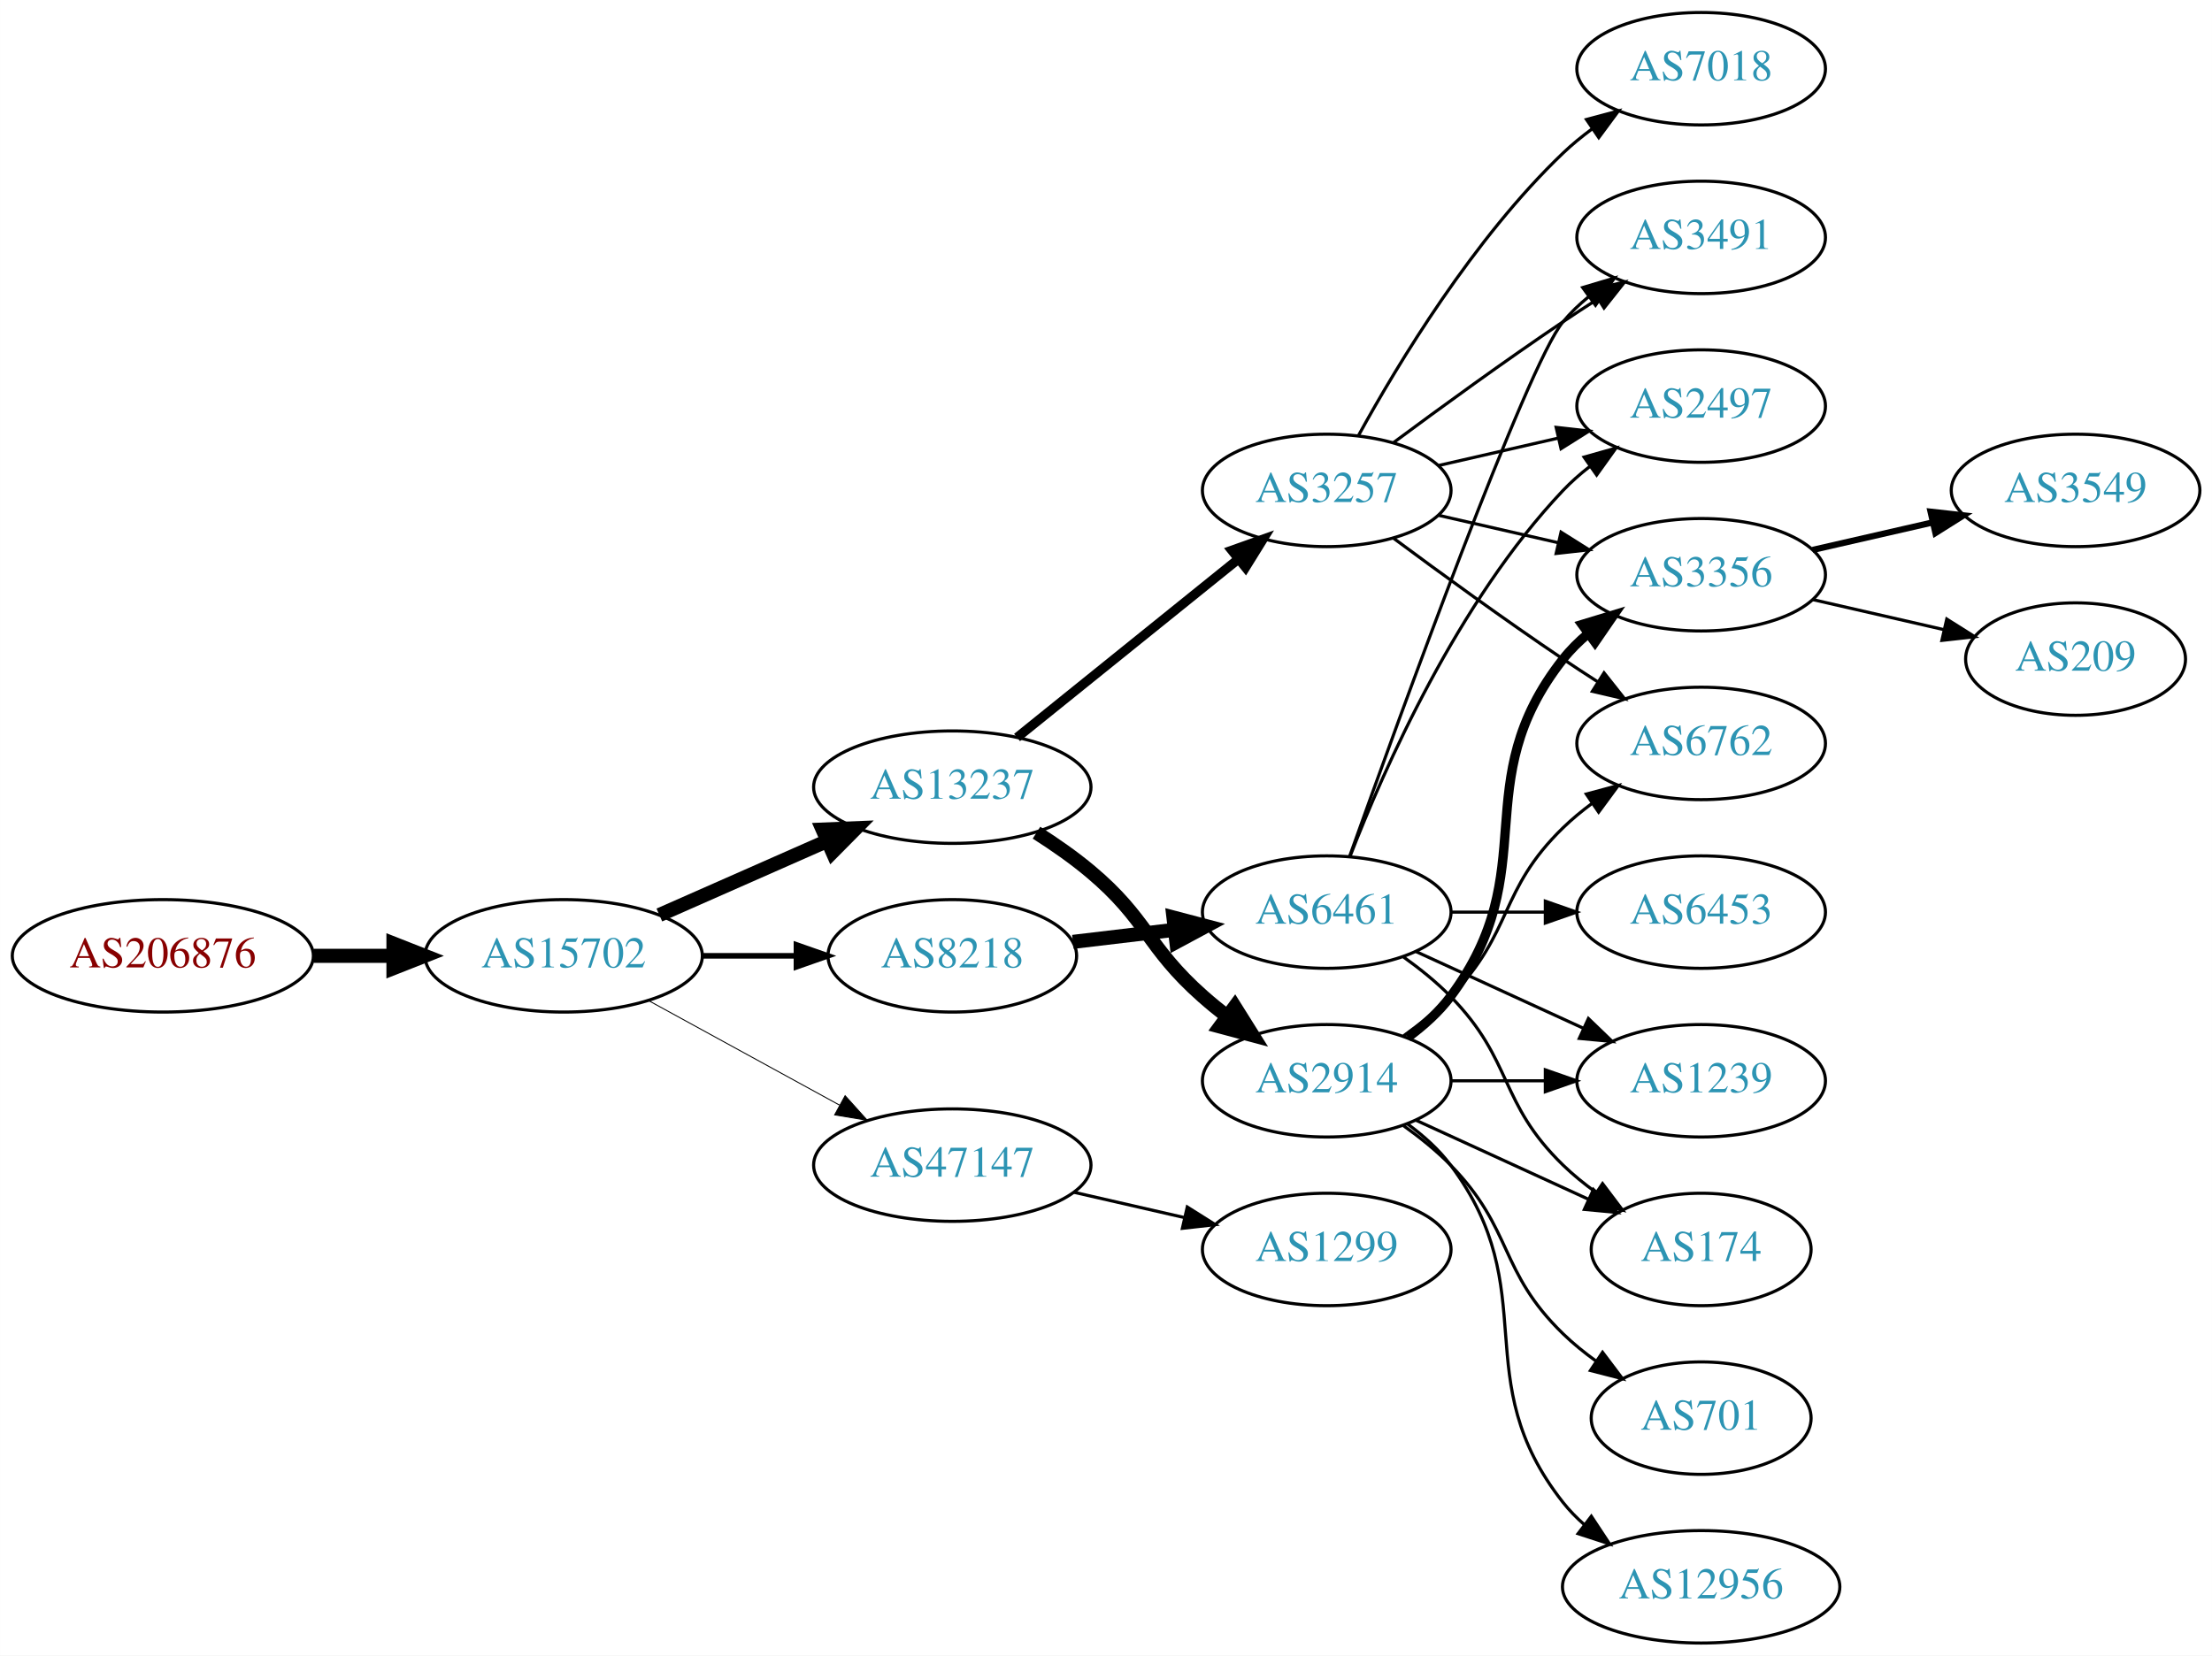
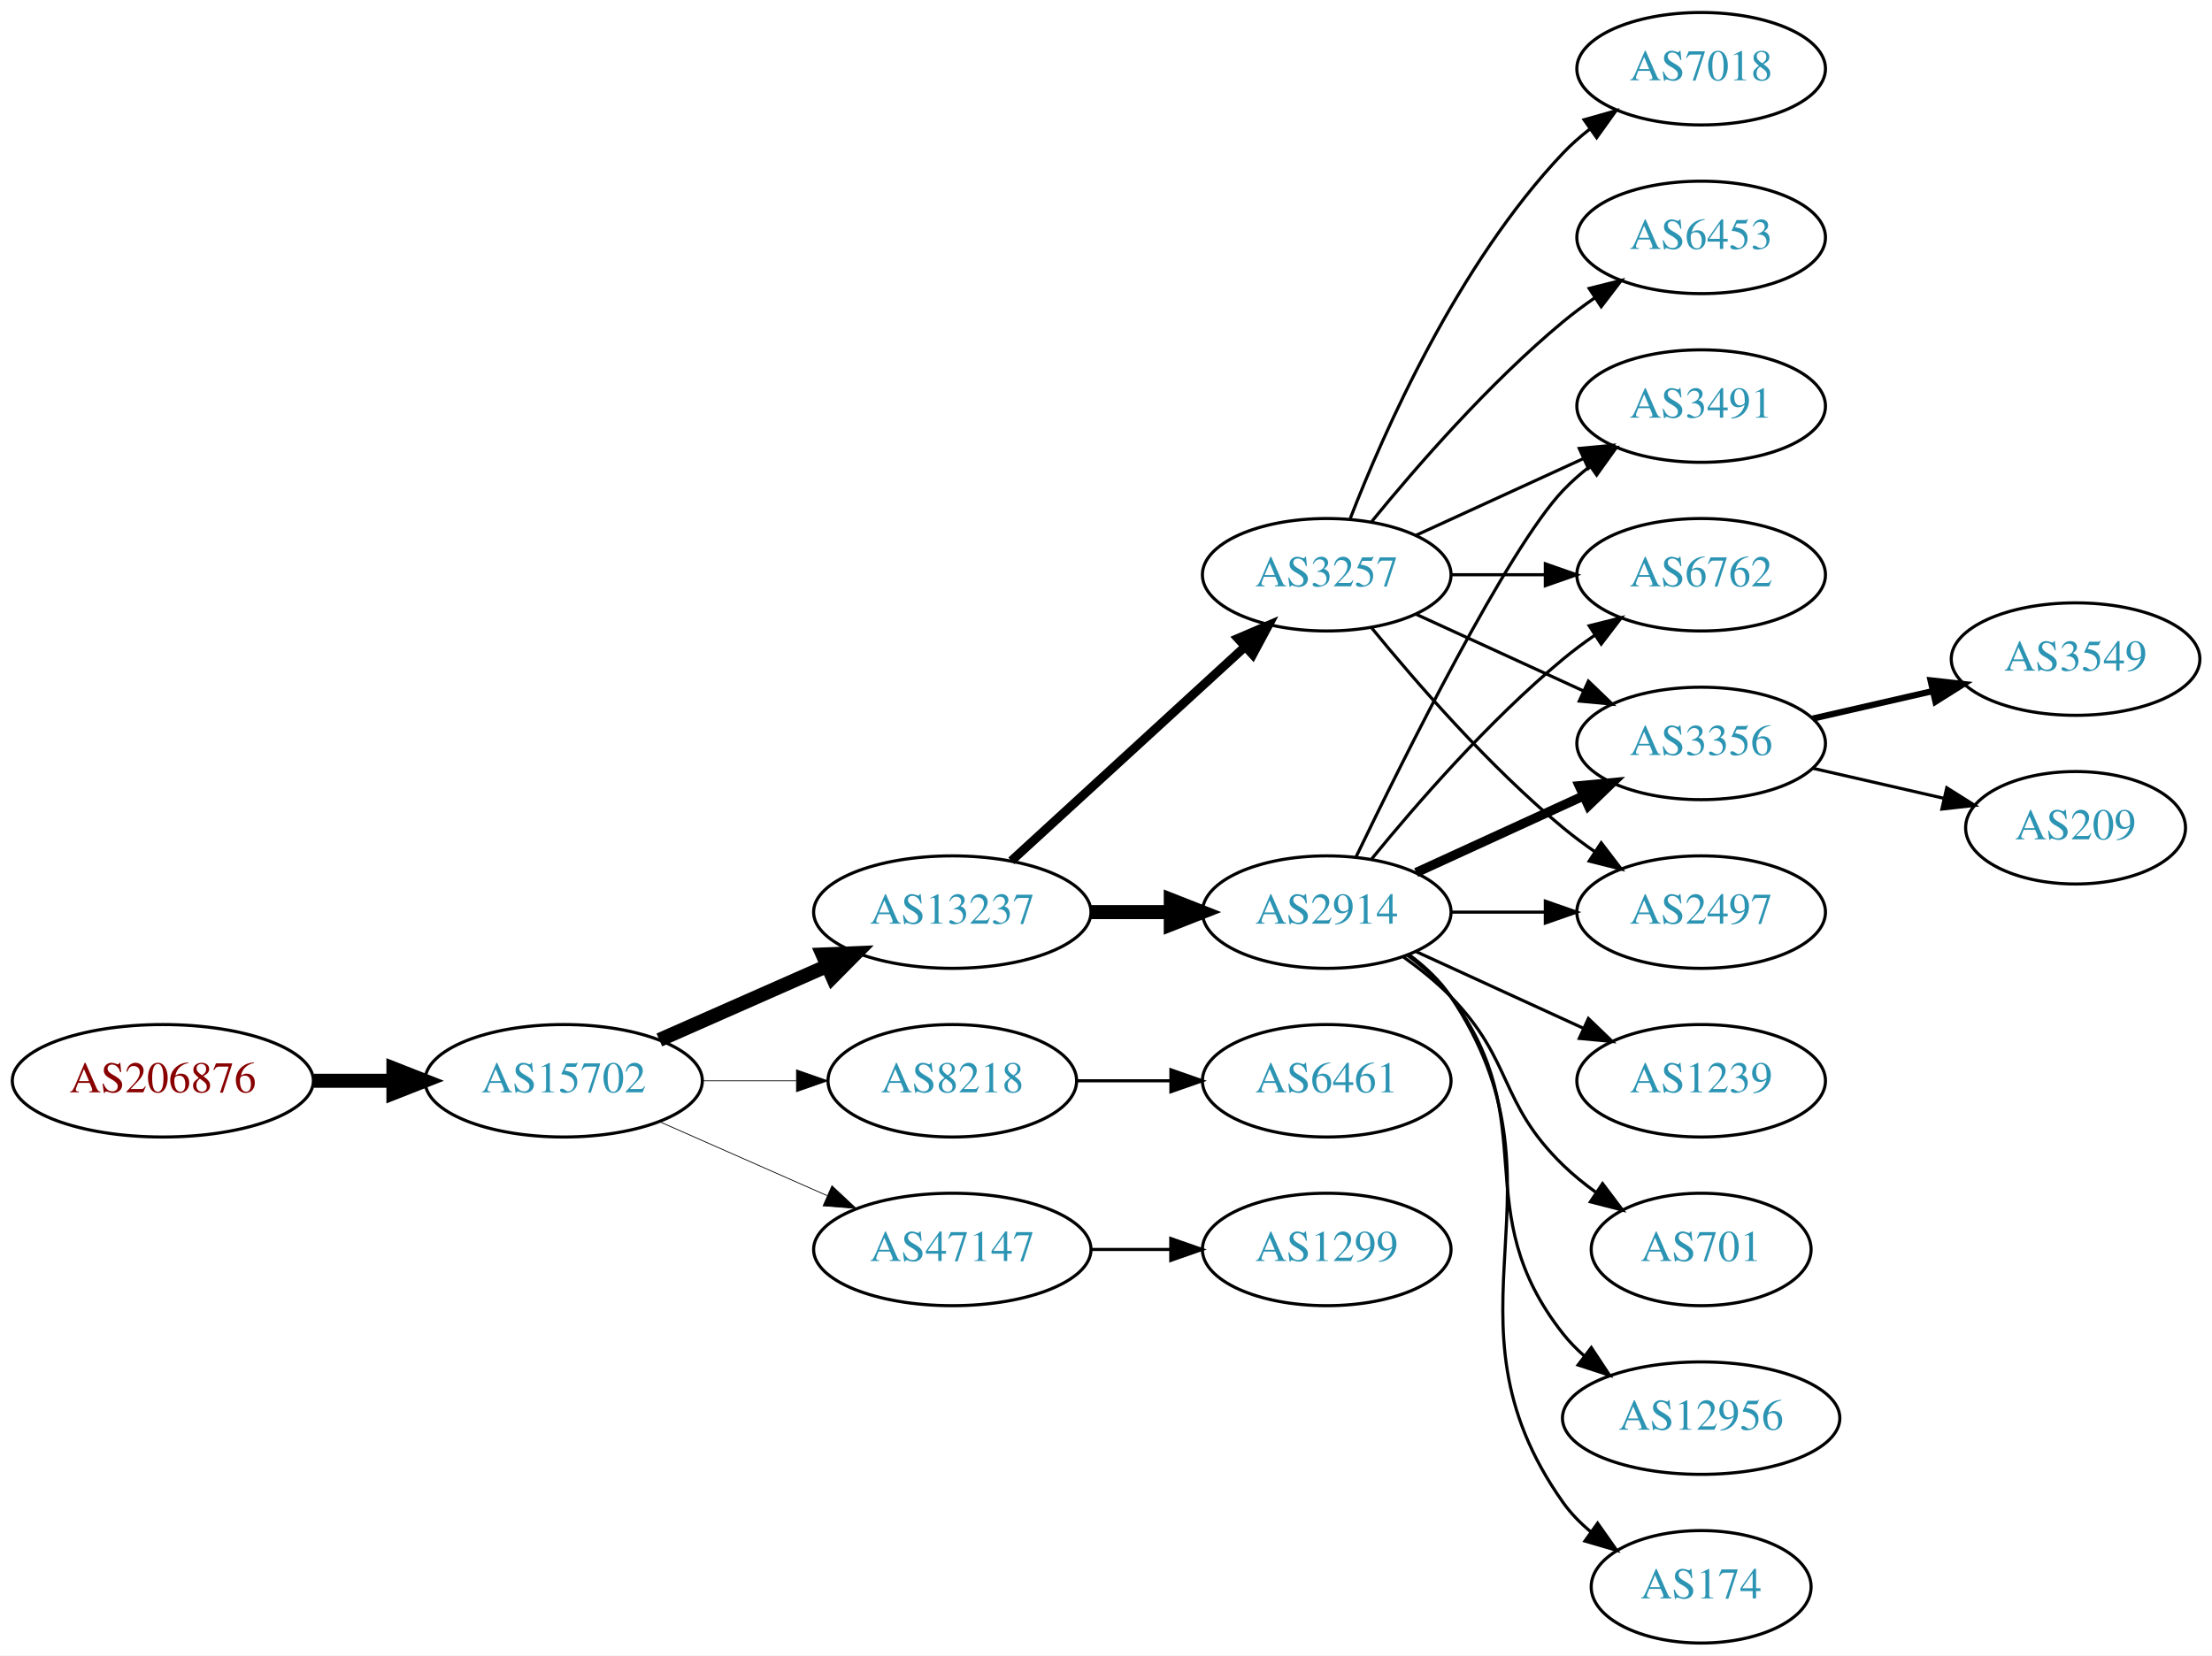
<svg xmlns="http://www.w3.org/2000/svg" xmlns:xlink="http://www.w3.org/1999/xlink" width="708pt" height="530pt" viewBox="0.00 0.00 707.95 530.00">
  <g id="graph0" class="graph" transform="scale(1 1) rotate(0) translate(4 526)">
    <polygon fill="white" stroke="none" points="-4,4 -4,-526 703.954,-526 703.954,4 -4,4" />
    <g id="node1" class="node">
      <g id="a_node1">
        <a xlink:href="/asn/206876" xlink:title="AS206876 ~ MeinSystem GmbH [AT]">
-           <ellipse fill="#ffffff" stroke="black" cx="48.096" cy="-220" rx="48.192" ry="18" />
-           <text text-anchor="middle" x="48.096" y="-216.3" font-family="Times,serif" font-size="14.00" fill="#880000">AS206876</text>
+           <ellipse fill="#ffffff" stroke="black" cx="48.096" cy="-180" rx="48.192" ry="18" />
+           <text text-anchor="middle" x="48.096" y="-176.3" font-family="Times,serif" font-size="14.00" fill="#880000">AS206876</text>
        </a>
      </g>
    </g>
    <g id="node2" class="node">
      <g id="a_node2">
        <a xlink:href="/asn/15702" xlink:title="AS15702 ~ Onstage Online GmbH [AT]">
-           <ellipse fill="#ffffff" stroke="black" cx="176.388" cy="-220" rx="44.393" ry="18" />
-           <text text-anchor="middle" x="176.388" y="-216.3" font-family="Times,serif" font-size="14.00" fill="#2c94b3">AS15702</text>
+           <ellipse fill="#ffffff" stroke="black" cx="176.388" cy="-180" rx="44.393" ry="18" />
+           <text text-anchor="middle" x="176.388" y="-176.3" font-family="Times,serif" font-size="14.00" fill="#2c94b3">AS15702</text>
        </a>
      </g>
    </g>
    <g id="edge1" class="edge">
-       <path fill="none" stroke="black" stroke-width="4.5" d="M96.481,-220C104.742,-220 113.386,-220 121.799,-220" />
-       <polygon fill="black" stroke="black" stroke-width="4.5" points="121.904,-223.938 131.904,-220 121.904,-216.063 121.904,-223.938" />
+       <path fill="none" stroke="black" stroke-width="4.5" d="M96.481,-180C104.742,-180 113.386,-180 121.799,-180" />
+       <polygon fill="black" stroke="black" stroke-width="4.5" points="121.904,-183.938 131.904,-180 121.904,-176.063 121.904,-183.938" />
    </g>
    <g id="node3" class="node">
      <g id="a_node3">
        <a xlink:href="/asn/13237" xlink:title="AS13237 ~ European Backbone of AS13237 [DE]">
-           <ellipse fill="#ffffff" stroke="black" cx="300.78" cy="-274" rx="44.393" ry="18" />
-           <text text-anchor="middle" x="300.78" y="-270.3" font-family="Times,serif" font-size="14.00" fill="#2c94b3">AS13237</text>
+           <ellipse fill="#ffffff" stroke="black" cx="300.78" cy="-234" rx="44.393" ry="18" />
+           <text text-anchor="middle" x="300.78" y="-230.3" font-family="Times,serif" font-size="14.00" fill="#2c94b3">AS13237</text>
        </a>
      </g>
    </g>
    <g id="edge2" class="edge">
-       <path fill="none" stroke="black" stroke-width="4.5" d="M207.015,-233.072C223.132,-240.183 243.272,-249.069 260.664,-256.742" />
-       <polygon fill="black" stroke="black" stroke-width="4.5" points="259.262,-260.427 270.001,-260.861 262.441,-253.222 259.262,-260.427" />
+       <path fill="none" stroke="black" stroke-width="4.5" d="M207.015,-193.072C223.132,-200.183 243.272,-209.069 260.664,-216.742" />
+       <polygon fill="black" stroke="black" stroke-width="4.5" points="259.262,-220.427 270.001,-220.861 262.441,-213.222 259.262,-220.427" />
    </g>
    <g id="node4" class="node">
      <g id="a_node4">
-         <a xlink:href="/asn/47147" xlink:title="AS47147 ~ ANEXIA Internetdienstleistungs GmbH [AT]">
-           <ellipse fill="#ffffff" stroke="black" cx="300.78" cy="-153" rx="44.393" ry="18" />
-           <text text-anchor="middle" x="300.78" y="-149.3" font-family="Times,serif" font-size="14.00" fill="#2c94b3">AS47147</text>
+         <a xlink:href="/asn/8218" xlink:title="AS8218 ~ legacy Neotelecoms [FR]">
+           <ellipse fill="#ffffff" stroke="black" cx="300.78" cy="-180" rx="39.794" ry="18" />
+           <text text-anchor="middle" x="300.78" y="-176.3" font-family="Times,serif" font-size="14.00" fill="#2c94b3">AS8218</text>
        </a>
      </g>
    </g>
    <g id="edge3" class="edge">
-       <path fill="none" stroke="black" stroke-width="0.3" d="M203.644,-205.627C221.471,-195.868 245.247,-182.852 264.694,-172.207" />
-       <polygon fill="black" stroke="black" stroke-width="0.3" points="266.476,-175.221 273.567,-167.349 263.115,-169.081 266.476,-175.221" />
+       <path fill="none" stroke="black" stroke-width="0.25" d="M220.883,-180C230.572,-180 240.909,-180 250.802,-180" />
+       <polygon fill="black" stroke="black" stroke-width="0.25" points="250.904,-183.5 260.904,-180 250.904,-176.5 250.904,-183.5" />
    </g>
    <g id="node5" class="node">
      <g id="a_node5">
-         <a xlink:href="/asn/8218" xlink:title="AS8218 ~ legacy Neotelecoms [FR]">
-           <ellipse fill="#ffffff" stroke="black" cx="300.78" cy="-220" rx="39.794" ry="18" />
-           <text text-anchor="middle" x="300.78" y="-216.3" font-family="Times,serif" font-size="14.00" fill="#2c94b3">AS8218</text>
+         <a xlink:href="/asn/47147" xlink:title="AS47147 ~ ANEXIA Internetdienstleistungs GmbH [AT]">
+           <ellipse fill="#ffffff" stroke="black" cx="300.78" cy="-126" rx="44.393" ry="18" />
+           <text text-anchor="middle" x="300.78" y="-122.3" font-family="Times,serif" font-size="14.00" fill="#2c94b3">AS47147</text>
        </a>
      </g>
    </g>
    <g id="edge4" class="edge">
-       <path fill="none" stroke="black" stroke-width="1.8" d="M220.883,-220C230.572,-220 240.909,-220 250.802,-220" />
-       <polygon fill="black" stroke="black" stroke-width="1.8" points="250.904,-223.5 260.904,-220 250.904,-216.5 250.904,-223.5" />
+       <path fill="none" stroke="black" stroke-width="0.25" d="M207.015,-166.928C223.132,-159.817 243.272,-150.931 260.664,-143.258" />
+       <polygon fill="black" stroke="black" stroke-width="0.25" points="262.264,-146.378 270.001,-139.139 259.439,-139.973 262.264,-146.378" />
    </g>
    <g id="node6" class="node">
      <g id="a_node6">
-         <a xlink:href="/asn/3257" xlink:title="AS3257 ~ GTT [DE]">
-           <ellipse fill="#ffffff" stroke="black" cx="420.622" cy="-369" rx="39.794" ry="18" />
-           <text text-anchor="middle" x="420.622" y="-365.3" font-family="Times,serif" font-size="14.00" fill="#2c94b3">AS3257</text>
+         <a xlink:href="/asn/2914" xlink:title="AS2914 ~ NTT America, Inc. [US]">
+           <ellipse fill="#ffffff" stroke="black" cx="420.622" cy="-234" rx="39.794" ry="18" />
+           <text text-anchor="middle" x="420.622" y="-230.3" font-family="Times,serif" font-size="14.00" fill="#2c94b3">AS2914</text>
        </a>
      </g>
    </g>
    <g id="edge5" class="edge">
-       <path fill="none" stroke="black" stroke-width="3" d="M321.504,-289.901C340.909,-305.544 370.695,-329.557 392.359,-347.021" />
-       <polygon fill="black" stroke="black" stroke-width="3" points="390.244,-349.812 400.226,-353.363 394.637,-344.362 390.244,-349.812" />
+       <path fill="none" stroke="black" stroke-width="4.5" d="M344.991,-234C353.303,-234 362.066,-234 370.548,-234" />
+       <polygon fill="black" stroke="black" stroke-width="4.5" points="370.707,-237.938 380.707,-234 370.707,-230.063 370.707,-237.938" />
    </g>
    <g id="node7" class="node">
      <g id="a_node7">
-         <a xlink:href="/asn/2914" xlink:title="AS2914 ~ NTT America, Inc. [US]">
+         <a xlink:href="/asn/3257" xlink:title="AS3257 ~ GTT [DE]">
+           <ellipse fill="#ffffff" stroke="black" cx="420.622" cy="-342" rx="39.794" ry="18" />
+           <text text-anchor="middle" x="420.622" y="-338.3" font-family="Times,serif" font-size="14.00" fill="#2c94b3">AS3257</text>
+         </a>
+       </g>
+     </g>
+     <g id="edge6" class="edge">
+       <path fill="none" stroke="black" stroke-width="2.864" d="M319.677,-250.403C339.606,-268.667 371.963,-298.322 394.44,-318.921" />
+       <polygon fill="black" stroke="black" stroke-width="2.864" points="392.205,-321.62 401.942,-325.797 396.935,-316.46 392.205,-321.62" />
+     </g>
+     <g id="node20" class="node">
+       <g id="a_node20">
+         <a xlink:href="/asn/6461" xlink:title="AS6461 ~ Zayo Bandwidth [US]">
          <ellipse fill="#ffffff" stroke="black" cx="420.622" cy="-180" rx="39.794" ry="18" />
-           <text text-anchor="middle" x="420.622" y="-176.3" font-family="Times,serif" font-size="14.00" fill="#2c94b3">AS2914</text>
-         </a>
-       </g>
-     </g>
-     <g id="edge6" class="edge">
-       <path fill="none" stroke="black" stroke-width="4.5" d="M327.726,-259.425C333.618,-255.674 339.692,-251.435 344.976,-247 363.295,-231.623 363.056,-222.841 380.976,-207 383.429,-204.832 386.059,-202.682 388.75,-200.597" />
-       <polygon fill="black" stroke="black" stroke-width="4.5" points="391.186,-203.694 396.895,-194.589 386.511,-197.357 391.186,-203.694" />
-     </g>
-     <g id="node17" class="node">
-       <g id="a_node17">
+           <text text-anchor="middle" x="420.622" y="-176.3" font-family="Times,serif" font-size="14.00" fill="#2c94b3">AS6461</text>
+         </a>
+       </g>
+     </g>
+     <g id="edge23" class="edge">
+       <path fill="none" stroke="black" d="M340.692,-180C350.246,-180 360.595,-180 370.558,-180" />
+       <polygon fill="black" stroke="black" points="370.751,-183.5 380.75,-180 370.75,-176.5 370.751,-183.5" />
+     </g>
+     <g id="node21" class="node">
+       <g id="a_node21">
        <a xlink:href="/asn/1299" xlink:title="AS1299 ~ Telia Carrier [EU]">
          <ellipse fill="#ffffff" stroke="black" cx="420.622" cy="-126" rx="39.794" ry="18" />
          <text text-anchor="middle" x="420.622" y="-122.3" font-family="Times,serif" font-size="14.00" fill="#2c94b3">AS1299</text>
        </a>
      </g>
    </g>
-     <g id="edge18" class="edge">
-       <path fill="none" stroke="black" d="M339.714,-144.308C350.955,-141.733 363.368,-138.889 374.991,-136.226" />
-       <polygon fill="black" stroke="black" points="375.987,-139.588 384.953,-133.943 374.424,-132.765 375.987,-139.588" />
-     </g>
-     <g id="node20" class="node">
-       <g id="a_node20">
-         <a xlink:href="/asn/6461" xlink:title="AS6461 ~ Zayo Bandwidth [US]">
-           <ellipse fill="#ffffff" stroke="black" cx="420.622" cy="-234" rx="39.794" ry="18" />
-           <text text-anchor="middle" x="420.622" y="-230.3" font-family="Times,serif" font-size="14.00" fill="#2c94b3">AS6461</text>
-         </a>
-       </g>
-     </g>
-     <g id="edge21" class="edge">
-       <path fill="none" stroke="black" stroke-width="4.5" d="M339.39,-224.468C349.701,-225.693 361.018,-227.038 371.819,-228.321" />
-       <polygon fill="black" stroke="black" stroke-width="4.5" points="371.571,-232.256 381.965,-229.526 372.5,-224.436 371.571,-232.256" />
+     <g id="edge24" class="edge">
+       <path fill="none" stroke="black" d="M344.991,-126C353.303,-126 362.066,-126 370.548,-126" />
+       <polygon fill="black" stroke="black" points="370.707,-129.5 380.707,-126 370.707,-122.5 370.707,-129.5" />
    </g>
    <g id="node8" class="node">
      <g id="a_node8">
-         <a xlink:href="/asn/3491" xlink:title="AS3491 ~ PCCW Global, Inc. [US]">
-           <ellipse fill="#ffffff" stroke="black" cx="540.465" cy="-450" rx="39.794" ry="18" />
-           <text text-anchor="middle" x="540.465" y="-446.3" font-family="Times,serif" font-size="14.00" fill="#2c94b3">AS3491</text>
+         <a xlink:href="/asn/12956" xlink:title="AS12956 ~ TELXIUS [ES]">
+           <ellipse fill="#ffffff" stroke="black" cx="540.465" cy="-72" rx="44.393" ry="18" />
+           <text text-anchor="middle" x="540.465" y="-68.3" font-family="Times,serif" font-size="14.00" fill="#2c94b3">AS12956</text>
        </a>
      </g>
    </g>
    <g id="edge7" class="edge">
-       <path fill="none" stroke="black" d="M441.953,-384.277C456.815,-395.304 477.559,-410.407 496.269,-423 499.818,-425.389 503.568,-427.839 507.317,-430.242" />
-       <polygon fill="black" stroke="black" points="505.643,-433.325 515.965,-435.712 509.385,-427.409 505.643,-433.325" />
+       <path fill="none" stroke="black" d="M446.553,-220.118C451.629,-216.389 456.547,-211.984 460.269,-207 490.54,-166.458 464.97,-138.754 496.269,-99 498.293,-96.429 500.634,-94.037 503.159,-91.826" />
+       <polygon fill="black" stroke="black" points="505.315,-94.584 511.149,-85.739 501.073,-89.016 505.315,-94.584" />
    </g>
    <g id="node9" class="node">
      <g id="a_node9">
-         <a xlink:href="/asn/3356" xlink:title="AS3356 ~ Level 3 Parent, LLC [US]">
-           <ellipse fill="#ffffff" stroke="black" cx="540.465" cy="-342" rx="39.794" ry="18" />
-           <text text-anchor="middle" x="540.465" y="-338.3" font-family="Times,serif" font-size="14.00" fill="#2c94b3">AS3356</text>
+         <a xlink:href="/asn/3491" xlink:title="AS3491 ~ PCCW Global, Inc. [US]">
+           <ellipse fill="#ffffff" stroke="black" cx="540.465" cy="-396" rx="39.794" ry="18" />
+           <text text-anchor="middle" x="540.465" y="-392.3" font-family="Times,serif" font-size="14.00" fill="#2c94b3">AS3491</text>
        </a>
      </g>
    </g>
    <g id="edge8" class="edge">
-       <path fill="none" stroke="black" d="M456.342,-361.045C468.341,-358.296 481.962,-355.175 494.655,-352.267" />
-       <polygon fill="black" stroke="black" points="495.621,-355.636 504.586,-349.991 494.057,-348.813 495.621,-355.636" />
+       <path fill="none" stroke="black" d="M429.969,-251.595C445.437,-283.732 478.582,-350.34 496.269,-369 498.854,-371.728 501.772,-374.294 504.84,-376.677" />
+       <polygon fill="black" stroke="black" points="502.994,-379.658 513.189,-382.543 507.019,-373.93 502.994,-379.658" />
    </g>
    <g id="node10" class="node">
      <g id="a_node10">
        <a xlink:href="/asn/6762" xlink:title="AS6762 ~ TELECOM ITALIA SPARKLE S.p.A. [IT]">
-           <ellipse fill="#ffffff" stroke="black" cx="540.465" cy="-288" rx="39.794" ry="18" />
-           <text text-anchor="middle" x="540.465" y="-284.3" font-family="Times,serif" font-size="14.00" fill="#2c94b3">AS6762</text>
+           <ellipse fill="#ffffff" stroke="black" cx="540.465" cy="-342" rx="39.794" ry="18" />
+           <text text-anchor="middle" x="540.465" y="-338.3" font-family="Times,serif" font-size="14.00" fill="#2c94b3">AS6762</text>
        </a>
      </g>
    </g>
    <g id="edge9" class="edge">
-       <path fill="none" stroke="black" d="M441.953,-353.723C456.815,-342.696 477.559,-327.593 496.269,-315 499.818,-312.611 503.568,-310.161 507.317,-307.758" />
-       <polygon fill="black" stroke="black" points="509.385,-310.591 515.965,-302.288 505.643,-304.675 509.385,-310.591" />
+       <path fill="none" stroke="black" d="M435.041,-251.065C449.156,-268.375 472.571,-295.345 496.269,-315 499.485,-317.668 502.986,-320.27 506.556,-322.741" />
+       <polygon fill="black" stroke="black" points="504.634,-325.666 514.912,-328.236 508.48,-319.817 504.634,-325.666" />
    </g>
    <g id="node11" class="node">
      <g id="a_node11">
+         <a xlink:href="/asn/174" xlink:title="AS174 ~ Cogent Communications [US]">
+           <ellipse fill="#ffffff" stroke="black" cx="540.465" cy="-18" rx="35.194" ry="18" />
+           <text text-anchor="middle" x="540.465" y="-14.3" font-family="Times,serif" font-size="14.00" fill="#2c94b3">AS174</text>
+         </a>
+       </g>
+     </g>
+     <g id="edge10" class="edge">
+       <path fill="none" stroke="black" d="M446.941,-220.393C451.997,-216.649 456.809,-212.169 460.269,-207 501.293,-145.706 453.69,-105.225 496.269,-45 498.739,-41.507 501.817,-38.37 505.187,-35.579" />
+       <polygon fill="black" stroke="black" points="507.326,-38.352 513.427,-29.69 503.256,-32.657 507.326,-38.352" />
+     </g>
+     <g id="node12" class="node">
+       <g id="a_node12">
+         <a xlink:href="/asn/1239" xlink:title="AS1239 ~ Sprint [US]">
+           <ellipse fill="#ffffff" stroke="black" cx="540.465" cy="-180" rx="39.794" ry="18" />
+           <text text-anchor="middle" x="540.465" y="-176.3" font-family="Times,serif" font-size="14.00" fill="#2c94b3">AS1239</text>
+         </a>
+       </g>
+     </g>
+     <g id="edge11" class="edge">
+       <path fill="none" stroke="black" d="M449.251,-221.339C465.208,-214.027 485.479,-204.739 502.761,-196.819" />
+       <polygon fill="black" stroke="black" points="504.376,-199.929 512.009,-192.581 501.46,-193.565 504.376,-199.929" />
+     </g>
+     <g id="node13" class="node">
+       <g id="a_node13">
+         <a xlink:href="/asn/3356" xlink:title="AS3356 ~ Level 3 Parent, LLC [US]">
+           <ellipse fill="#ffffff" stroke="black" cx="540.465" cy="-288" rx="39.794" ry="18" />
+           <text text-anchor="middle" x="540.465" y="-284.3" font-family="Times,serif" font-size="14.00" fill="#2c94b3">AS3356</text>
+         </a>
+       </g>
+     </g>
+     <g id="edge12" class="edge">
+       <path fill="none" stroke="black" stroke-width="3" d="M449.251,-246.661C465.208,-253.973 485.479,-263.261 502.761,-271.181" />
+       <polygon fill="black" stroke="black" stroke-width="3" points="501.46,-274.435 512.009,-275.419 504.376,-268.071 501.46,-274.435" />
+     </g>
+     <g id="node14" class="node">
+       <g id="a_node14">
+         <a xlink:href="/asn/701" xlink:title="AS701 ~ UUNET [US]">
+           <ellipse fill="#ffffff" stroke="black" cx="540.465" cy="-126" rx="35.194" ry="18" />
+           <text text-anchor="middle" x="540.465" y="-122.3" font-family="Times,serif" font-size="14.00" fill="#2c94b3">AS701</text>
+         </a>
+       </g>
+     </g>
+     <g id="edge13" class="edge">
+       <path fill="none" stroke="black" d="M445.216,-219.611C450.472,-215.852 455.804,-211.563 460.269,-207 480.441,-186.383 475.575,-173.094 496.269,-153 499.497,-149.866 503.147,-146.911 506.926,-144.188" />
+       <polygon fill="black" stroke="black" points="508.905,-147.075 515.286,-138.617 505.023,-141.25 508.905,-147.075" />
+     </g>
+     <g id="node15" class="node">
+       <g id="a_node15">
+         <a xlink:href="/asn/2497" xlink:title="AS2497 ~ Internet Initiative Japan Inc. [JP]">
+           <ellipse fill="#ffffff" stroke="black" cx="540.465" cy="-234" rx="39.794" ry="18" />
+           <text text-anchor="middle" x="540.465" y="-230.3" font-family="Times,serif" font-size="14.00" fill="#2c94b3">AS2497</text>
+         </a>
+       </g>
+     </g>
+     <g id="edge14" class="edge">
+       <path fill="none" stroke="black" d="M460.535,-234C470.088,-234 480.438,-234 490.401,-234" />
+       <polygon fill="black" stroke="black" points="490.593,-237.5 500.593,-234 490.593,-230.5 490.593,-237.5" />
+     </g>
+     <g id="edge19" class="edge">
+       <path fill="none" stroke="black" d="M449.251,-354.661C465.208,-361.973 485.479,-371.261 502.761,-379.181" />
+       <polygon fill="black" stroke="black" points="501.46,-382.435 512.009,-383.419 504.376,-376.071 501.46,-382.435" />
+     </g>
+     <g id="edge15" class="edge">
+       <path fill="none" stroke="black" d="M460.535,-342C470.088,-342 480.438,-342 490.401,-342" />
+       <polygon fill="black" stroke="black" points="490.593,-345.5 500.593,-342 490.593,-338.5 490.593,-345.5" />
+     </g>
+     <g id="edge16" class="edge">
+       <path fill="none" stroke="black" d="M449.251,-329.339C465.208,-322.027 485.479,-312.739 502.761,-304.819" />
+       <polygon fill="black" stroke="black" points="504.376,-307.929 512.009,-300.581 501.46,-301.565 504.376,-307.929" />
+     </g>
+     <g id="edge18" class="edge">
+       <path fill="none" stroke="black" d="M435.041,-324.935C449.156,-307.625 472.571,-280.655 496.269,-261 499.485,-258.332 502.986,-255.73 506.556,-253.259" />
+       <polygon fill="black" stroke="black" points="508.48,-256.183 514.912,-247.764 504.634,-250.334 508.48,-256.183" />
+     </g>
+     <g id="node16" class="node">
+       <g id="a_node16">
        <a xlink:href="/asn/7018" xlink:title="AS7018 ~ AT&amp;T Services, Inc. [US]">
          <ellipse fill="#ffffff" stroke="black" cx="540.465" cy="-504" rx="39.794" ry="18" />
          <text text-anchor="middle" x="540.465" y="-500.3" font-family="Times,serif" font-size="14.00" fill="#2c94b3">AS7018</text>
        </a>
      </g>
    </g>
-     <g id="edge10" class="edge">
-       <path fill="none" stroke="black" d="M430.864,-386.713C443.409,-409.561 467.586,-449.611 496.269,-477 499.137,-479.739 502.326,-482.347 505.635,-484.785" />
-       <polygon fill="black" stroke="black" points="503.758,-487.742 513.994,-490.477 507.698,-481.956 503.758,-487.742" />
-     </g>
-     <g id="node12" class="node">
-       <g id="a_node12">
-         <a xlink:href="/asn/2497" xlink:title="AS2497 ~ Internet Initiative Japan Inc. [JP]">
-           <ellipse fill="#ffffff" stroke="black" cx="540.465" cy="-396" rx="39.794" ry="18" />
-           <text text-anchor="middle" x="540.465" y="-392.3" font-family="Times,serif" font-size="14.00" fill="#2c94b3">AS2497</text>
-         </a>
-       </g>
-     </g>
-     <g id="edge11" class="edge">
-       <path fill="none" stroke="black" d="M456.342,-376.955C468.341,-379.704 481.962,-382.825 494.655,-385.733" />
-       <polygon fill="black" stroke="black" points="494.057,-389.187 504.586,-388.009 495.621,-382.364 494.057,-389.187" />
-     </g>
-     <g id="edge16" class="edge">
-       <path fill="none" stroke="black" stroke-width="3" d="M446.553,-193.882C451.629,-197.611 456.547,-202.016 460.269,-207 490.54,-247.542 464.97,-275.246 496.269,-315 498.594,-317.953 501.337,-320.67 504.296,-323.147" />
-       <polygon fill="black" stroke="black" stroke-width="3" points="502.356,-326.064 512.493,-329.145 506.489,-320.415 502.356,-326.064" />
-     </g>
    <g id="edge17" class="edge">
-       <path fill="none" stroke="black" d="M445.216,-194.389C450.472,-198.148 455.804,-202.437 460.269,-207 480.441,-227.617 475.575,-240.906 496.269,-261 499.114,-263.763 502.288,-266.386 505.588,-268.834" />
-       <polygon fill="black" stroke="black" points="503.704,-271.786 513.936,-274.538 507.653,-266.006 503.704,-271.786" />
-     </g>
-     <g id="node13" class="node">
-       <g id="a_node13">
-         <a xlink:href="/asn/1239" xlink:title="AS1239 ~ Sprint [US]">
-           <ellipse fill="#ffffff" stroke="black" cx="540.465" cy="-180" rx="39.794" ry="18" />
-           <text text-anchor="middle" x="540.465" y="-176.3" font-family="Times,serif" font-size="14.00" fill="#2c94b3">AS1239</text>
-         </a>
-       </g>
-     </g>
-     <g id="edge12" class="edge">
-       <path fill="none" stroke="black" d="M460.535,-180C470.088,-180 480.438,-180 490.401,-180" />
-       <polygon fill="black" stroke="black" points="490.593,-183.5 500.593,-180 490.593,-176.5 490.593,-183.5" />
-     </g>
-     <g id="node14" class="node">
-       <g id="a_node14">
-         <a xlink:href="/asn/174" xlink:title="AS174 ~ Cogent Communications [US]">
-           <ellipse fill="#ffffff" stroke="black" cx="540.465" cy="-126" rx="35.194" ry="18" />
-           <text text-anchor="middle" x="540.465" y="-122.3" font-family="Times,serif" font-size="14.00" fill="#2c94b3">AS174</text>
-         </a>
-       </g>
-     </g>
-     <g id="edge13" class="edge">
-       <path fill="none" stroke="black" d="M449.251,-167.339C465.667,-159.817 486.649,-150.202 504.246,-142.139" />
-       <polygon fill="black" stroke="black" points="505.99,-145.189 513.623,-137.842 503.074,-138.826 505.99,-145.189" />
-     </g>
-     <g id="node15" class="node">
-       <g id="a_node15">
-         <a xlink:href="/asn/701" xlink:title="AS701 ~ UUNET [US]">
-           <ellipse fill="#ffffff" stroke="black" cx="540.465" cy="-72" rx="35.194" ry="18" />
-           <text text-anchor="middle" x="540.465" y="-68.3" font-family="Times,serif" font-size="14.00" fill="#2c94b3">AS701</text>
-         </a>
-       </g>
-     </g>
-     <g id="edge14" class="edge">
-       <path fill="none" stroke="black" d="M445.216,-165.611C450.472,-161.852 455.804,-157.563 460.269,-153 480.441,-132.383 475.575,-119.094 496.269,-99 499.497,-95.866 503.147,-92.911 506.926,-90.188" />
-       <polygon fill="black" stroke="black" points="508.905,-93.075 515.286,-84.617 505.023,-87.25 508.905,-93.075" />
-     </g>
-     <g id="node16" class="node">
-       <g id="a_node16">
-         <a xlink:href="/asn/12956" xlink:title="AS12956 ~ TELXIUS [ES]">
-           <ellipse fill="#ffffff" stroke="black" cx="540.465" cy="-18" rx="44.393" ry="18" />
-           <text text-anchor="middle" x="540.465" y="-14.3" font-family="Times,serif" font-size="14.00" fill="#2c94b3">AS12956</text>
-         </a>
-       </g>
-     </g>
-     <g id="edge15" class="edge">
-       <path fill="none" stroke="black" d="M446.553,-166.118C451.629,-162.389 456.547,-157.984 460.269,-153 490.54,-112.458 464.97,-84.754 496.269,-45 498.293,-42.429 500.634,-40.037 503.159,-37.826" />
-       <polygon fill="black" stroke="black" points="505.315,-40.584 511.149,-31.739 501.073,-35.016 505.315,-40.584" />
+       <path fill="none" stroke="black" d="M428.145,-359.994C438.896,-387.728 462.553,-441.429 496.269,-477 498.854,-479.728 501.772,-482.294 504.84,-484.677" />
+       <polygon fill="black" stroke="black" points="502.994,-487.658 513.189,-490.543 507.019,-481.93 502.994,-487.658" />
+     </g>
+     <g id="node17" class="node">
+       <g id="a_node17">
+         <a xlink:href="/asn/6453" xlink:title="AS6453 ~ TATA COMMUNICATIONS (AMERICA) INC [US]">
+           <ellipse fill="#ffffff" stroke="black" cx="540.465" cy="-450" rx="39.794" ry="18" />
+           <text text-anchor="middle" x="540.465" y="-446.3" font-family="Times,serif" font-size="14.00" fill="#2c94b3">AS6453</text>
+         </a>
+       </g>
+     </g>
+     <g id="edge20" class="edge">
+       <path fill="none" stroke="black" d="M435.041,-359.065C449.156,-376.375 472.571,-403.345 496.269,-423 499.485,-425.668 502.986,-428.27 506.556,-430.741" />
+       <polygon fill="black" stroke="black" points="504.634,-433.666 514.912,-436.236 508.48,-427.817 504.634,-433.666" />
    </g>
    <g id="node18" class="node">
      <g id="a_node18">
        <a xlink:href="/asn/3549" xlink:title="AS3549 ~ Level 3 Parent, LLC [US]">
-           <ellipse fill="#ffffff" stroke="black" cx="660.307" cy="-369" rx="39.794" ry="18" />
-           <text text-anchor="middle" x="660.307" y="-365.3" font-family="Times,serif" font-size="14.00" fill="#2c94b3">AS3549</text>
-         </a>
-       </g>
-     </g>
-     <g id="edge19" class="edge">
-       <path fill="none" stroke="black" stroke-width="2" d="M576.184,-349.955C588.184,-352.704 601.805,-355.825 614.498,-358.733" />
-       <polygon fill="black" stroke="black" stroke-width="2" points="613.9,-362.187 624.429,-361.009 615.463,-355.364 613.9,-362.187" />
+           <ellipse fill="#ffffff" stroke="black" cx="660.307" cy="-315" rx="39.794" ry="18" />
+           <text text-anchor="middle" x="660.307" y="-311.3" font-family="Times,serif" font-size="14.00" fill="#2c94b3">AS3549</text>
+         </a>
+       </g>
+     </g>
+     <g id="edge21" class="edge">
+       <path fill="none" stroke="black" stroke-width="2" d="M576.184,-295.955C588.184,-298.704 601.805,-301.825 614.498,-304.733" />
+       <polygon fill="black" stroke="black" stroke-width="2" points="613.9,-308.187 624.429,-307.009 615.463,-301.364 613.9,-308.187" />
    </g>
    <g id="node19" class="node">
      <g id="a_node19">
        <a xlink:href="/asn/209" xlink:title="AS209 ~ CenturyLink Communications, LLC [US]">
-           <ellipse fill="#ffffff" stroke="black" cx="660.307" cy="-315" rx="35.194" ry="18" />
-           <text text-anchor="middle" x="660.307" y="-311.3" font-family="Times,serif" font-size="14.00" fill="#2c94b3">AS209</text>
-         </a>
-       </g>
-     </g>
-     <g id="edge20" class="edge">
-       <path fill="none" stroke="black" d="M576.184,-334.045C589.277,-331.045 604.299,-327.604 617.94,-324.478" />
-       <polygon fill="black" stroke="black" points="619.081,-327.807 628.047,-322.162 617.518,-320.984 619.081,-327.807" />
-     </g>
-     <g id="edge26" class="edge">
-       <path fill="none" stroke="black" d="M427.952,-251.86C443.793,-296.267 484.702,-409.103 496.269,-423 498.673,-425.889 501.47,-428.563 504.462,-431.013" />
-       <polygon fill="black" stroke="black" points="502.551,-433.95 512.705,-436.973 506.652,-428.277 502.551,-433.95" />
+           <ellipse fill="#ffffff" stroke="black" cx="660.307" cy="-261" rx="35.194" ry="18" />
+           <text text-anchor="middle" x="660.307" y="-257.3" font-family="Times,serif" font-size="14.00" fill="#2c94b3">AS209</text>
+         </a>
+       </g>
    </g>
    <g id="edge22" class="edge">
-       <path fill="none" stroke="black" d="M428.145,-251.994C438.896,-279.728 462.553,-333.429 496.269,-369 498.854,-371.728 501.772,-374.294 504.84,-376.677" />
-       <polygon fill="black" stroke="black" points="502.994,-379.658 513.189,-382.543 507.019,-373.93 502.994,-379.658" />
-     </g>
-     <g id="edge24" class="edge">
-       <path fill="none" stroke="black" d="M449.251,-221.339C465.208,-214.027 485.479,-204.739 502.761,-196.819" />
-       <polygon fill="black" stroke="black" points="504.376,-199.929 512.009,-192.581 501.46,-193.565 504.376,-199.929" />
-     </g>
-     <g id="edge23" class="edge">
-       <path fill="none" stroke="black" d="M445.216,-219.611C450.472,-215.852 455.804,-211.563 460.269,-207 480.441,-186.383 475.575,-173.094 496.269,-153 499.497,-149.866 503.147,-146.911 506.926,-144.188" />
-       <polygon fill="black" stroke="black" points="508.905,-147.075 515.286,-138.617 505.023,-141.25 508.905,-147.075" />
-     </g>
-     <g id="node21" class="node">
-       <g id="a_node21">
-         <a xlink:href="/asn/6453" xlink:title="AS6453 ~ TATA COMMUNICATIONS (AMERICA) INC [US]">
-           <ellipse fill="#ffffff" stroke="black" cx="540.465" cy="-234" rx="39.794" ry="18" />
-           <text text-anchor="middle" x="540.465" y="-230.3" font-family="Times,serif" font-size="14.00" fill="#2c94b3">AS6453</text>
-         </a>
-       </g>
-     </g>
-     <g id="edge25" class="edge">
-       <path fill="none" stroke="black" d="M460.535,-234C470.088,-234 480.438,-234 490.401,-234" />
-       <polygon fill="black" stroke="black" points="490.593,-237.5 500.593,-234 490.593,-230.5 490.593,-237.5" />
+       <path fill="none" stroke="black" d="M576.184,-280.045C589.277,-277.045 604.299,-273.604 617.94,-270.478" />
+       <polygon fill="black" stroke="black" points="619.081,-273.807 628.047,-268.162 617.518,-266.984 619.081,-273.807" />
    </g>
  </g>
</svg>
